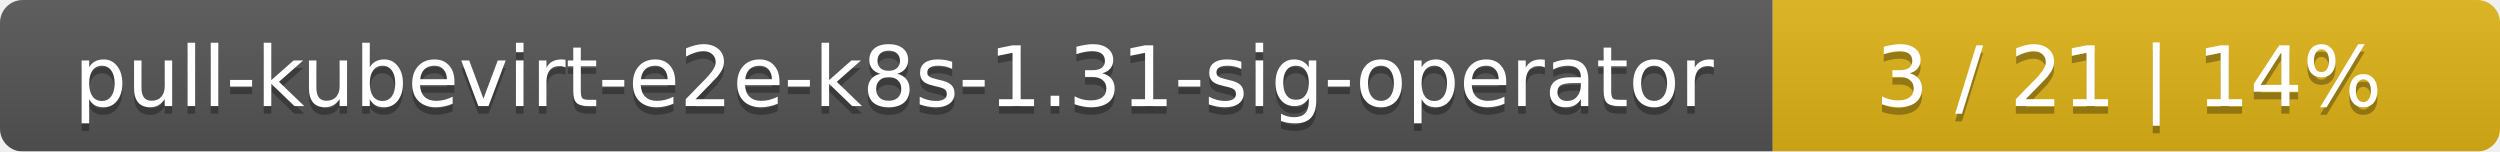
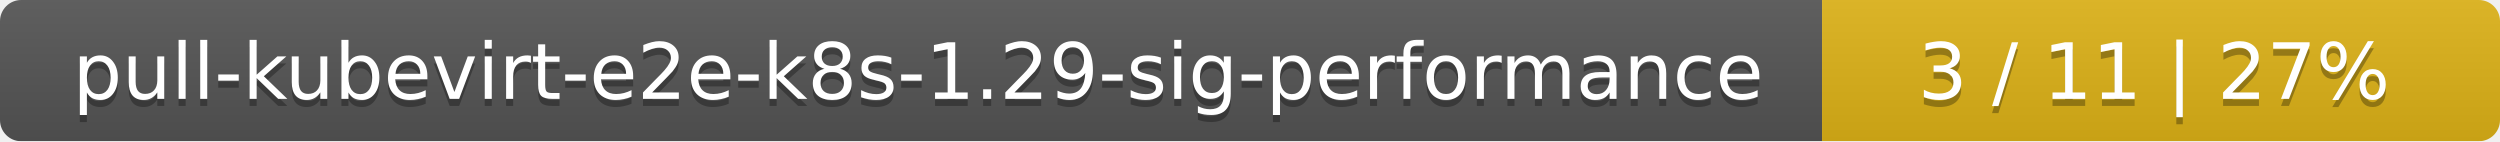
- <svg xmlns="http://www.w3.org/2000/svg" width="330" height="20">
+ <svg xmlns="http://www.w3.org/2000/svg" width="354" height="20">
  <linearGradient id="smooth" x2="0" y2="100%">
    <stop offset="0" stop-color="#bbb" stop-opacity=".1" />
    <stop offset="1" stop-opacity=".1" />
  </linearGradient>
  <mask id="round">
-     <rect width="330" height="20" rx="3" fill="#fff" />
+     <rect width="354" height="20" rx="3" fill="#fff" />
  </mask>
  <g mask="url(#round)">
-     <rect width="234" height="20" fill="#555" />
-     <rect x="234" width="96" height="20" fill="#dfb317" />
-     <rect width="330" height="20" fill="url(#smooth)" />
+     <rect width="258" height="20" fill="#555" />
+     <rect x="258" width="96" height="20" fill="#dfb317" />
+     <rect width="354" height="20" fill="url(#smooth)" />
  </g>
  <g fill="#fff" text-anchor="middle" font-family="DejaVu Sans,Verdana,Geneva,sans-serif" font-size="11">
-     <text x="118" y="15" fill="#010101" fill-opacity=".3">pull-kubevirt-e2e-k8s-1.31-sig-operator</text>
-     <text x="118" y="14">pull-kubevirt-e2e-k8s-1.31-sig-operator</text>
-     <text x="281" y="15" fill="#010101" fill-opacity=".3">3 / 21    |    14%</text>
-     <text x="281" y="14">3 / 21    |    14%</text>
+     <text x="130" y="15" fill="#010101" fill-opacity=".3">pull-kubevirt-e2e-k8s-1.29-sig-performance</text>
+     <text x="130" y="14">pull-kubevirt-e2e-k8s-1.29-sig-performance</text>
+     <text x="305" y="15" fill="#010101" fill-opacity=".3">3 / 11    |    27%</text>
+     <text x="305" y="14">3 / 11    |    27%</text>
  </g>
</svg>
